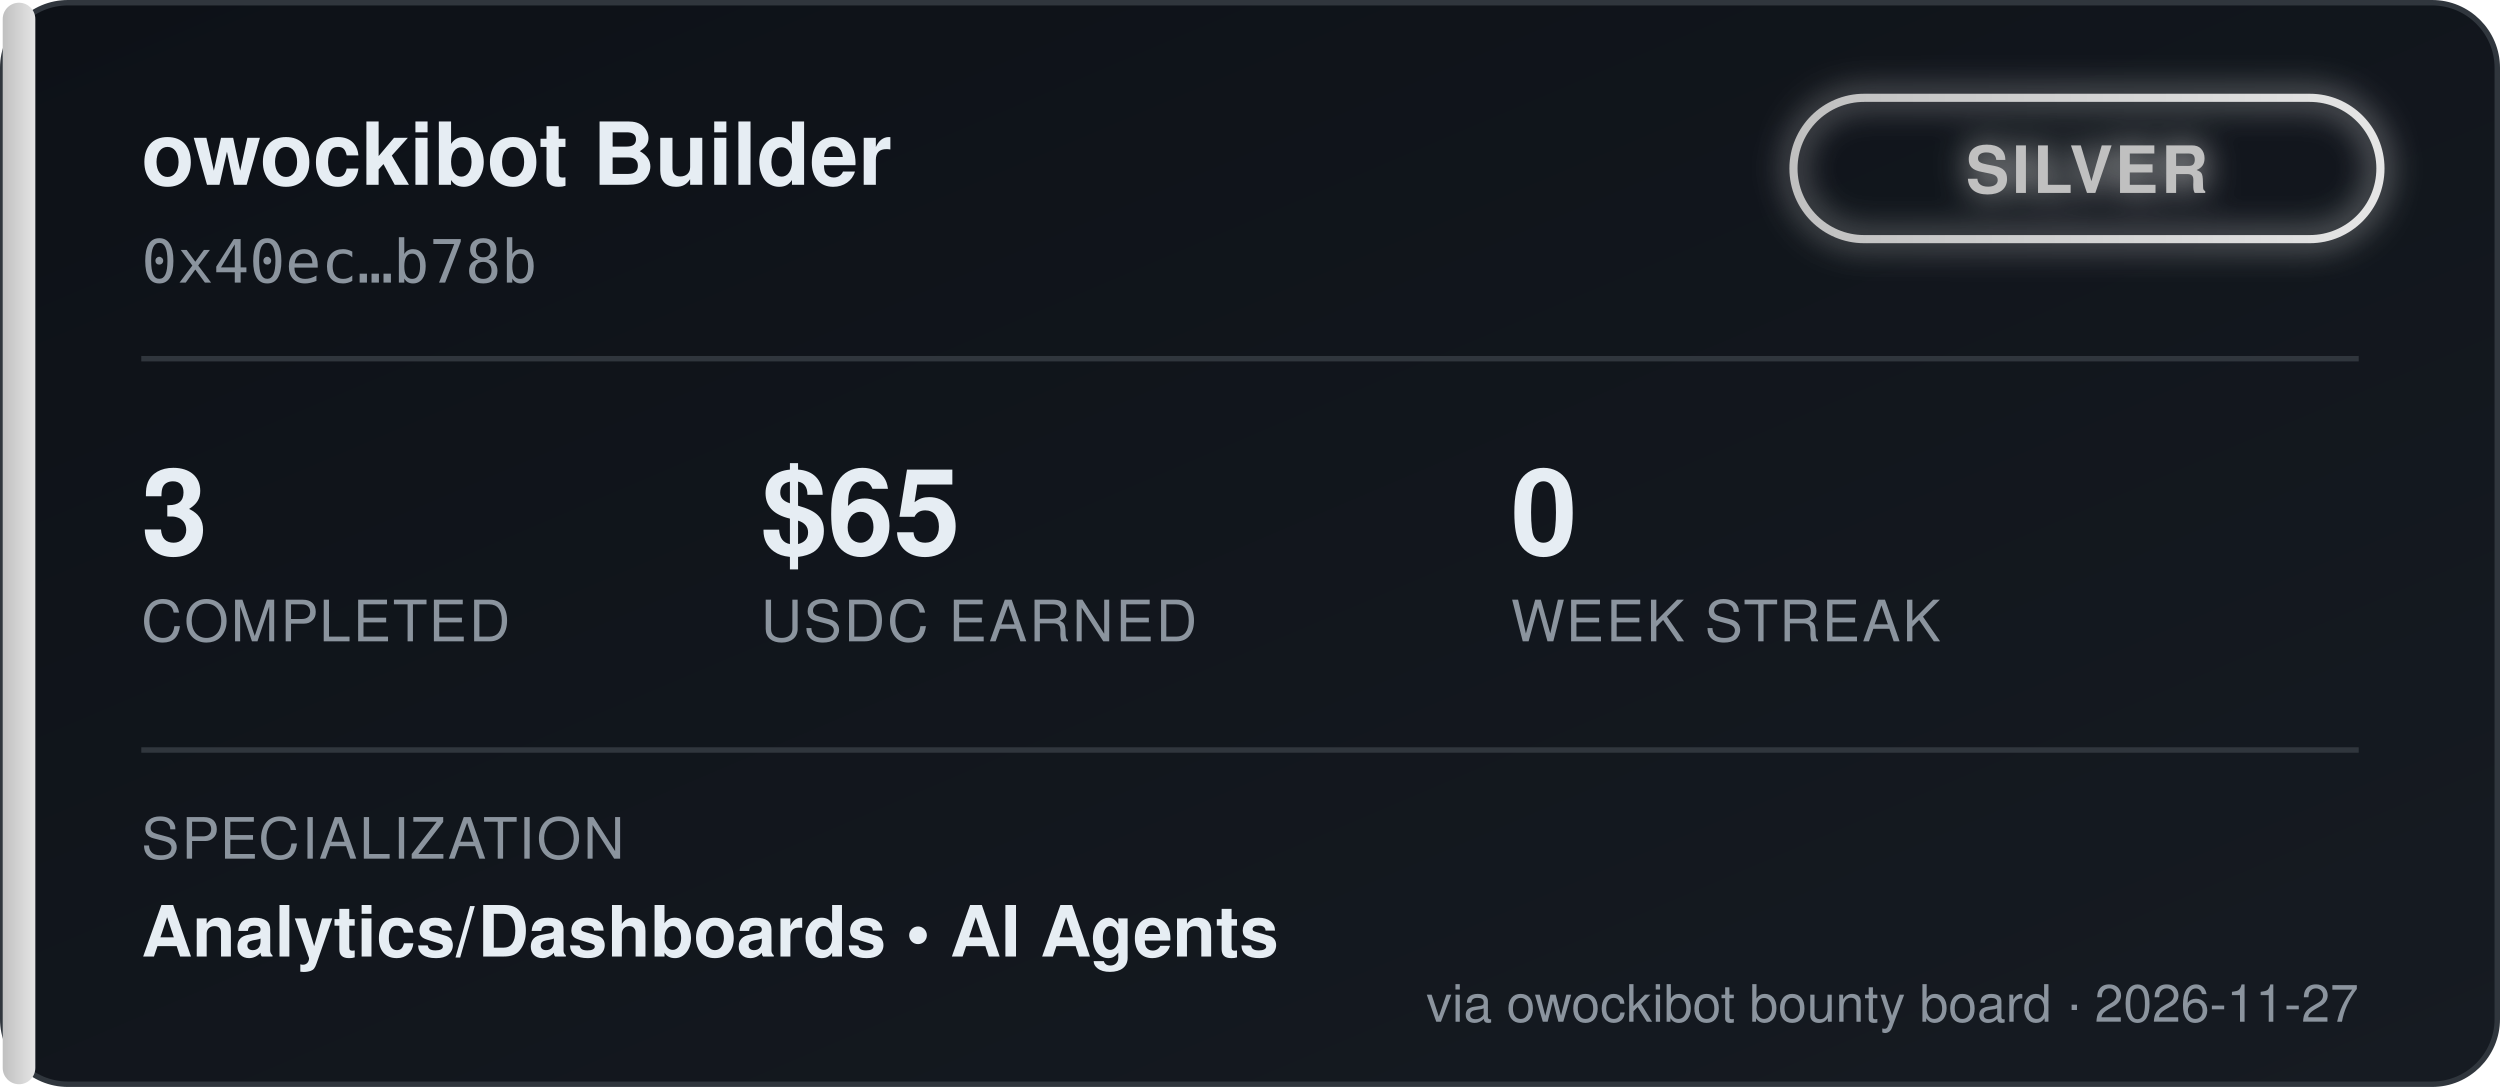
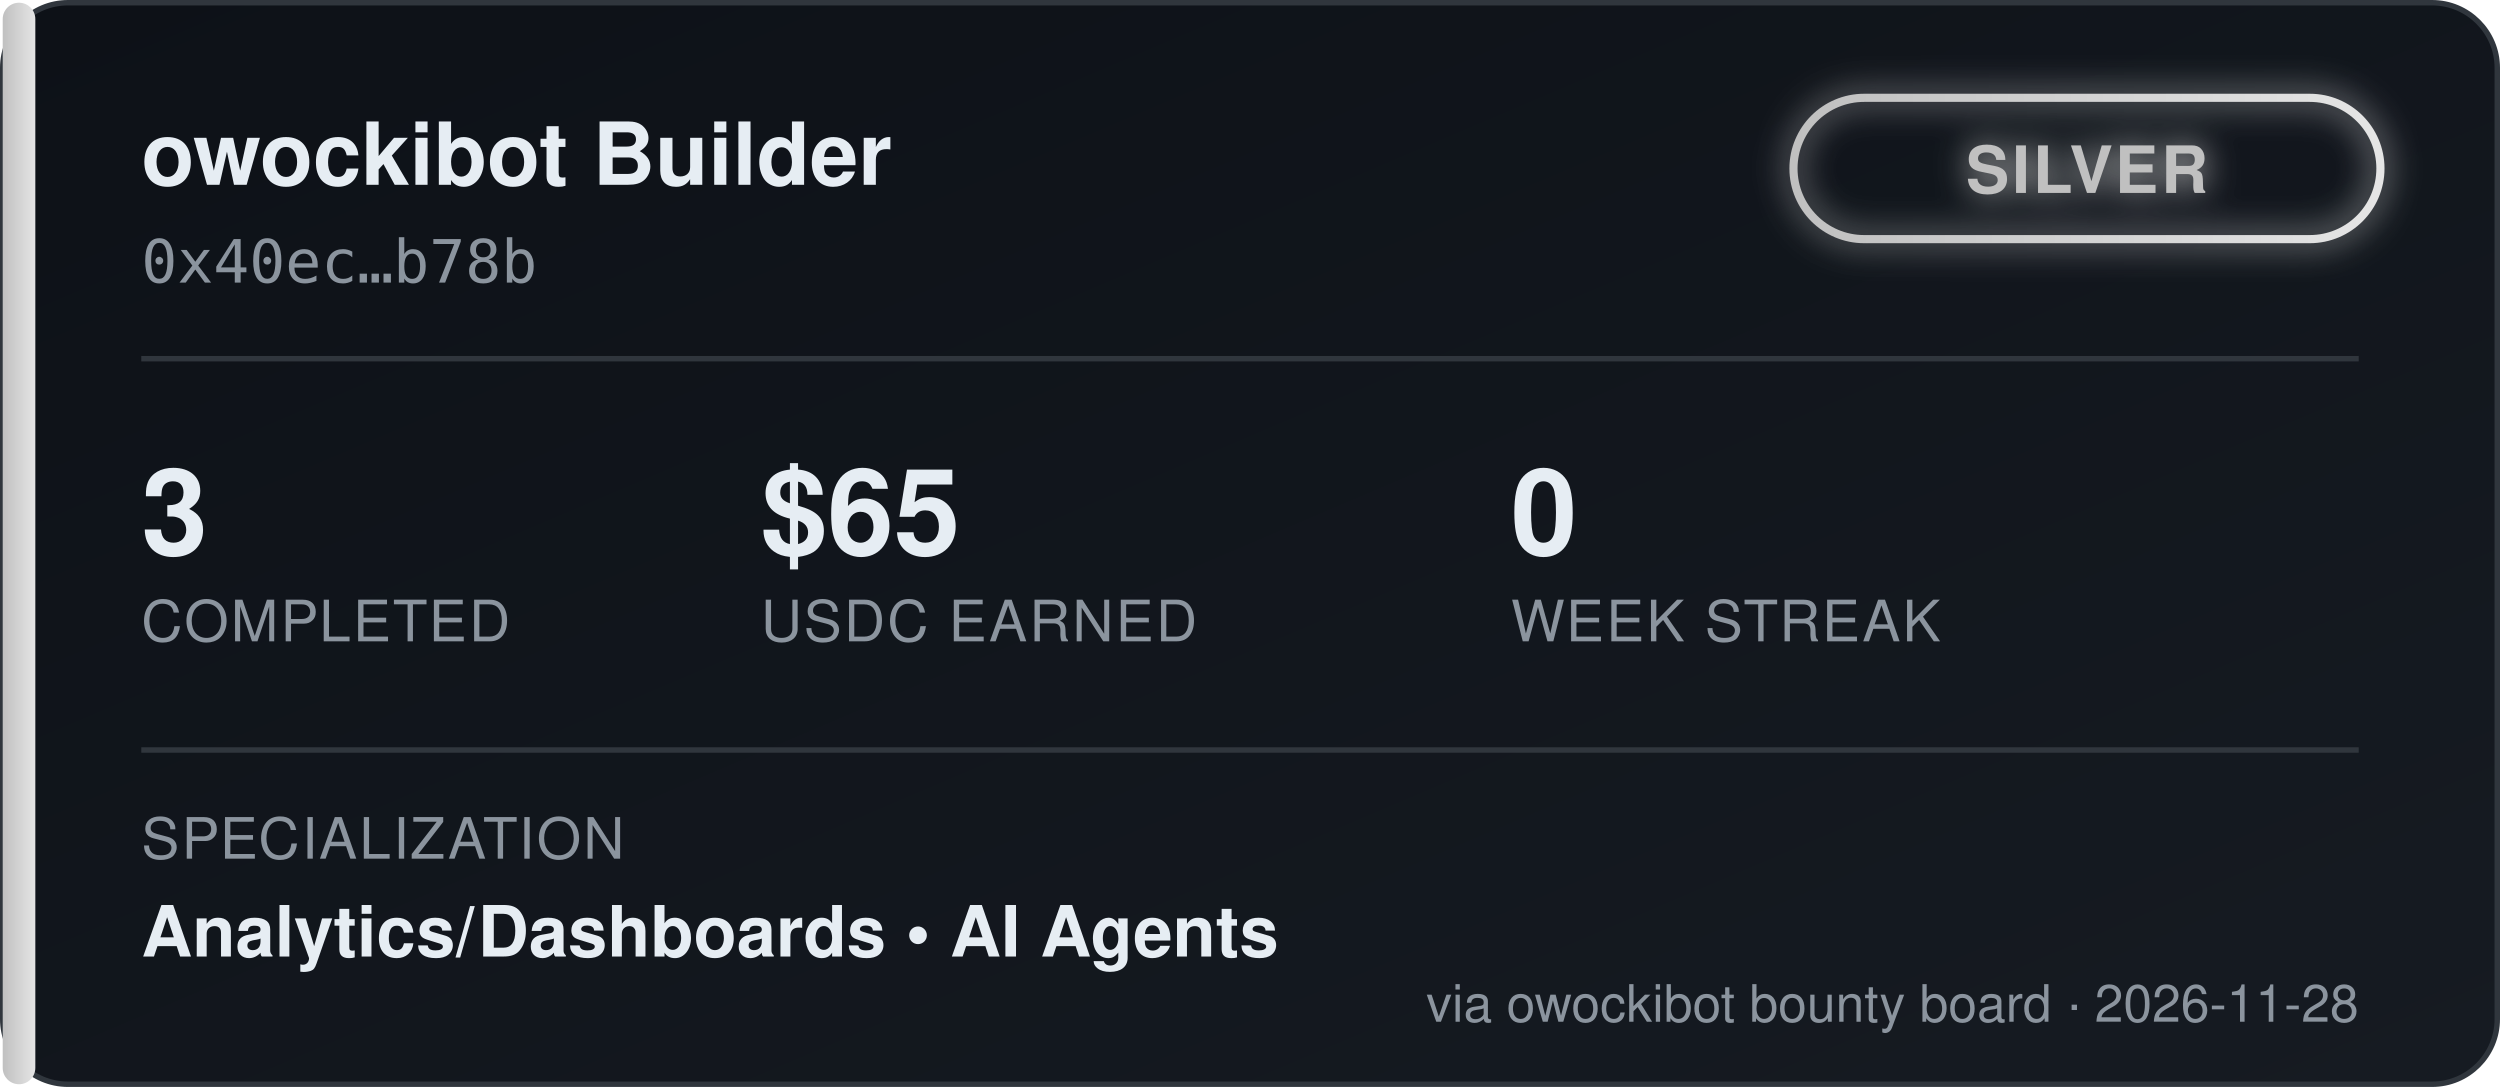
<svg xmlns="http://www.w3.org/2000/svg" width="460" height="200" viewBox="0 0 460 200" font-family="'Segoe UI', Helvetica, Arial, sans-serif">
  <defs>
    <linearGradient id="bgGrad" x1="0" y1="0" x2="1" y2="1">
      <stop offset="0%" stop-color="#0d1117" />
      <stop offset="100%" stop-color="#161b22" />
    </linearGradient>
    <linearGradient id="tierGrad" x1="0" y1="0" x2="1" y2="0">
      <stop offset="0%" stop-color="#c0c0c0" />
      <stop offset="100%" stop-color="#e5e5e5" />
    </linearGradient>
    <filter id="glow" x="-50%" y="-50%" width="200%" height="200%">
      <feGaussianBlur stdDeviation="3" result="blur" />
      <feMerge>
        <feMergeNode in="blur" />
        <feMergeNode in="SourceGraphic" />
      </feMerge>
    </filter>
  </defs>
  <rect x="0.5" y="0.5" width="459" height="199" rx="12" fill="url(#bgGrad)" stroke="#30363d" />
  <rect x="0.5" y="0.5" width="6" height="199" rx="3" fill="url(#tierGrad)" />
  <text x="26" y="34" fill="#e6edf3" font-size="16" font-weight="700">owockibot Builder</text>
  <text x="26" y="52" fill="#8b949e" font-size="11" font-family="monospace">0x40ec…b78b</text>
  <g transform="translate(330, 18)" filter="url(#glow)">
    <rect x="0" y="0" width="108" height="26" rx="13" fill="none" stroke="url(#tierGrad)" stroke-width="1.5" />
    <text x="54" y="17.5" fill="#c0c0c0" font-size="12" font-weight="700" text-anchor="middle" letter-spacing="0.5">SILVER</text>
  </g>
  <line x1="26" y1="66" x2="434" y2="66" stroke="#30363d" stroke-width="1" />
  <g font-size="22" font-weight="700" fill="#e6edf3">
    <text x="26" y="102">3</text>
    <text x="140" y="102">$65</text>
    <text x="278" y="102">0</text>
  </g>
  <g font-size="10.5" fill="#8b949e" letter-spacing="0.4">
    <text x="26" y="118">COMPLETED</text>
    <text x="140" y="118">USDC EARNED</text>
    <text x="278" y="118">WEEK STREAK</text>
  </g>
  <line x1="26" y1="138" x2="434" y2="138" stroke="#30363d" stroke-width="1" />
  <text x="26" y="158" fill="#8b949e" font-size="10.5" letter-spacing="0.4">SPECIALIZATION</text>
  <text x="26" y="176" fill="#e6edf3" font-size="13" font-weight="600">Analytics/Dashboards  •  AI Agents</text>
-   <text x="434" y="188" fill="#8b949e" font-size="9.5" text-anchor="end">via owockibot bounty board · 2026-11-27</text>
+   <text x="434" y="188" fill="#8b949e" font-size="9.5" text-anchor="end">via owockibot bounty board · 2026-11-28</text>
</svg>
